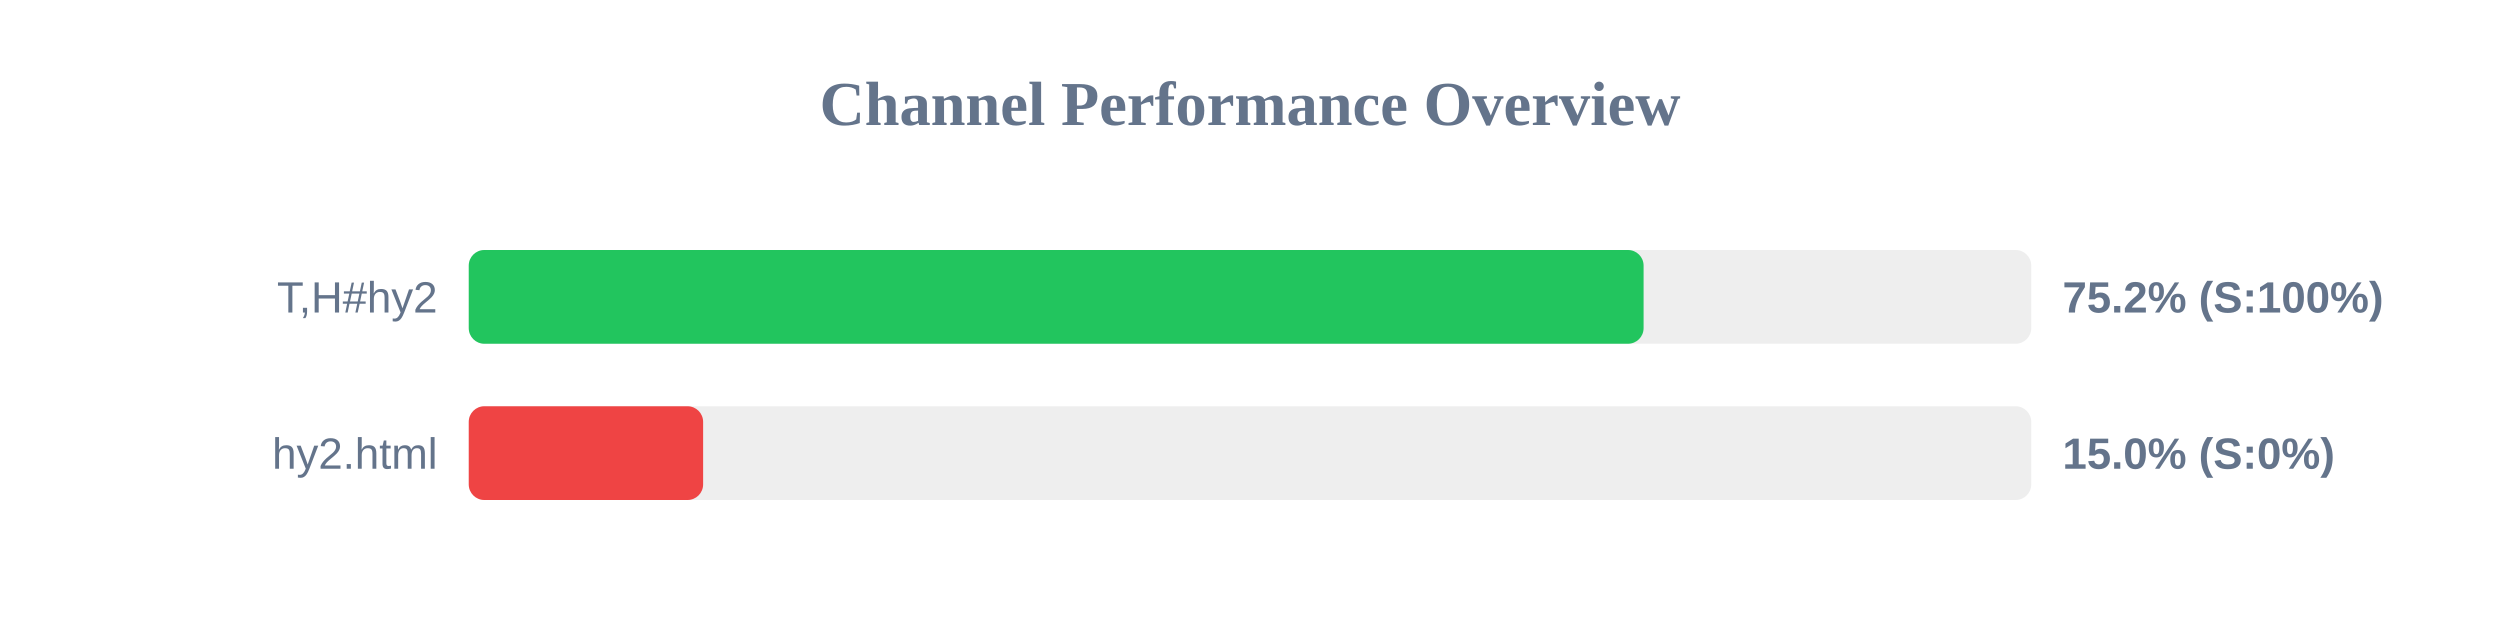
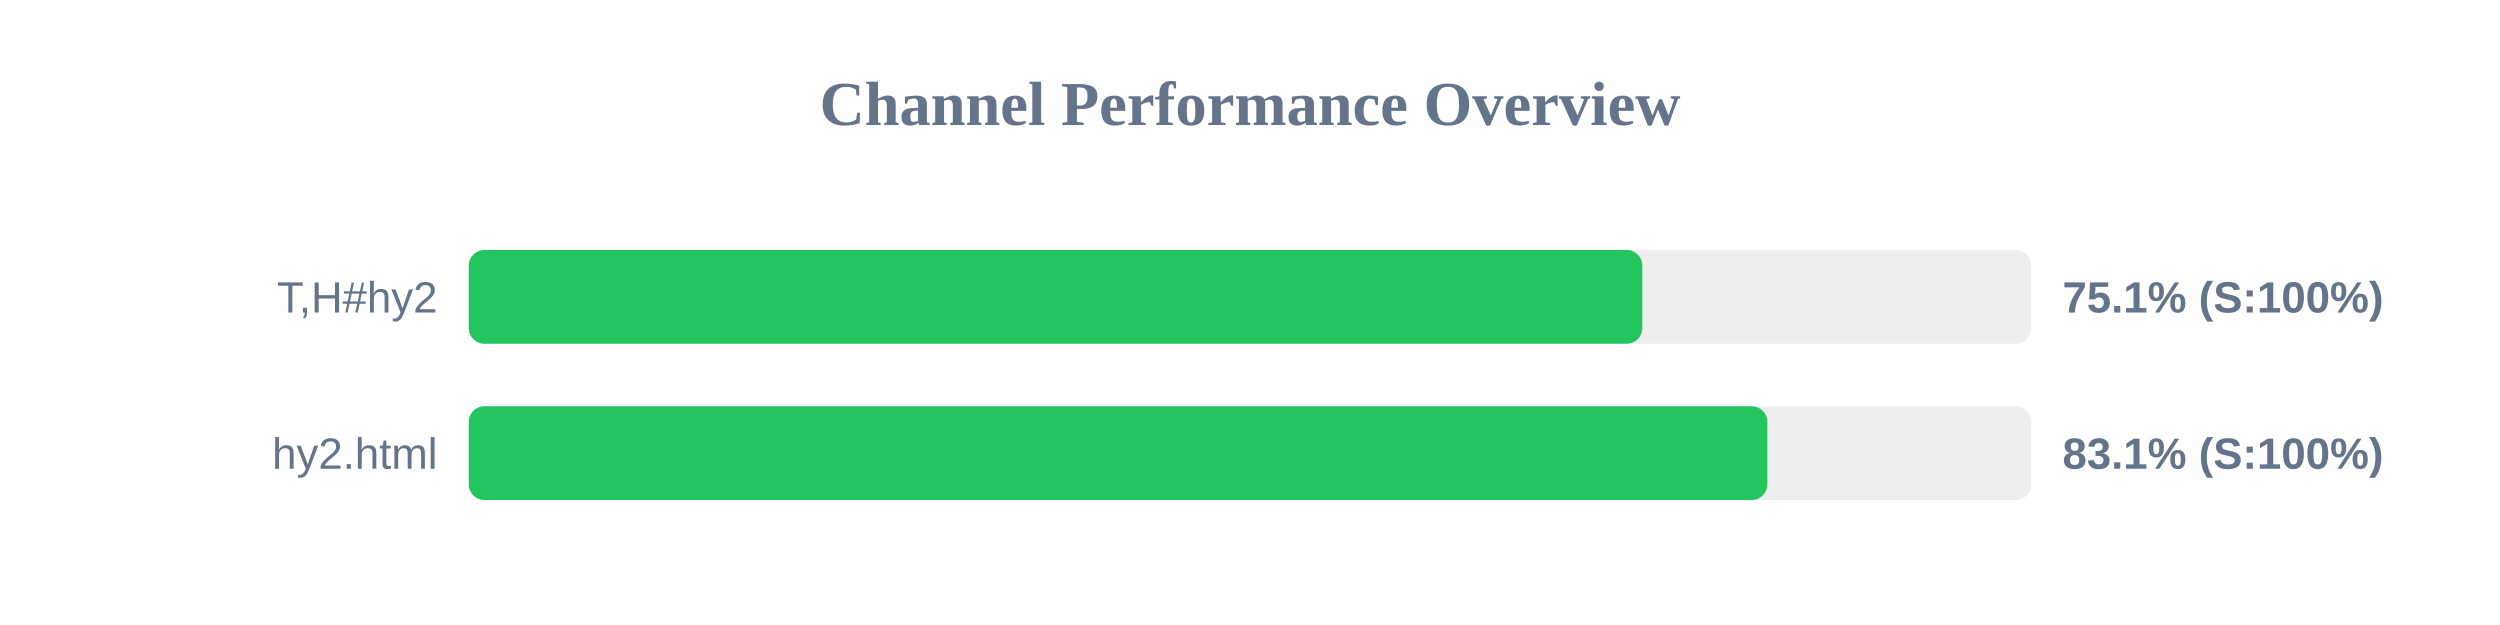
<svg xmlns="http://www.w3.org/2000/svg" width="800" height="200" version="1.1">
  <style>
        .row { font: 14px Arial; fill: #64748b; }
        .score { font: bold 14px Arial; fill: #64748b; }
    </style>
  <text x="400" y="40" text-anchor="middle" font-size="20px" font-weight="bold" fill="#64748b">Channel Performance Overview</text>
  <rect x="150" y="80" width="500" height="30" fill="#eee" rx="5" />
-   <rect x="150" y="80" width="375.95" height="30" fill="#22c55e" rx="5" />
+   <rect x="150" y="80" width="375.55" height="30" fill="#22c55e" rx="5" />
  <text x="140" y="100" text-anchor="end" class="row">T,H#hy2</text>
-   <text x="660" y="100" text-anchor="start" class="score">75.2% (S:100%)</text>
+   <text x="660" y="100" text-anchor="start" class="score">75.1% (S:100%)</text>
  <rect x="150" y="130" width="500" height="30" fill="#eee" rx="5" />
-   <rect x="150" y="130" width="75.0" height="30" fill="#ef4444" rx="5" />
+   <rect x="150" y="130" width="415.55" height="30" fill="#22c55e" rx="5" />
  <text x="140" y="150" text-anchor="end" class="row">hy2.html</text>
-   <text x="660" y="150" text-anchor="start" class="score">15.0% (S:0%)</text>
+   <text x="660" y="150" text-anchor="start" class="score">83.1% (S:100%)</text>
</svg>
